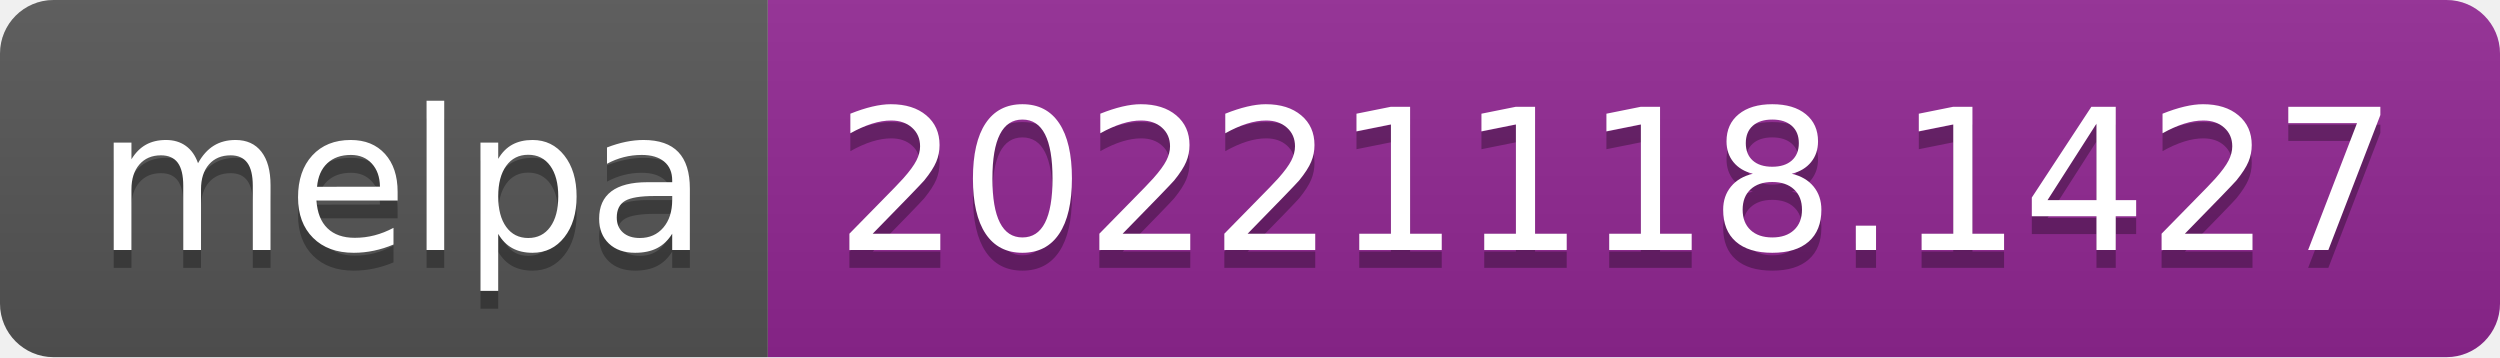
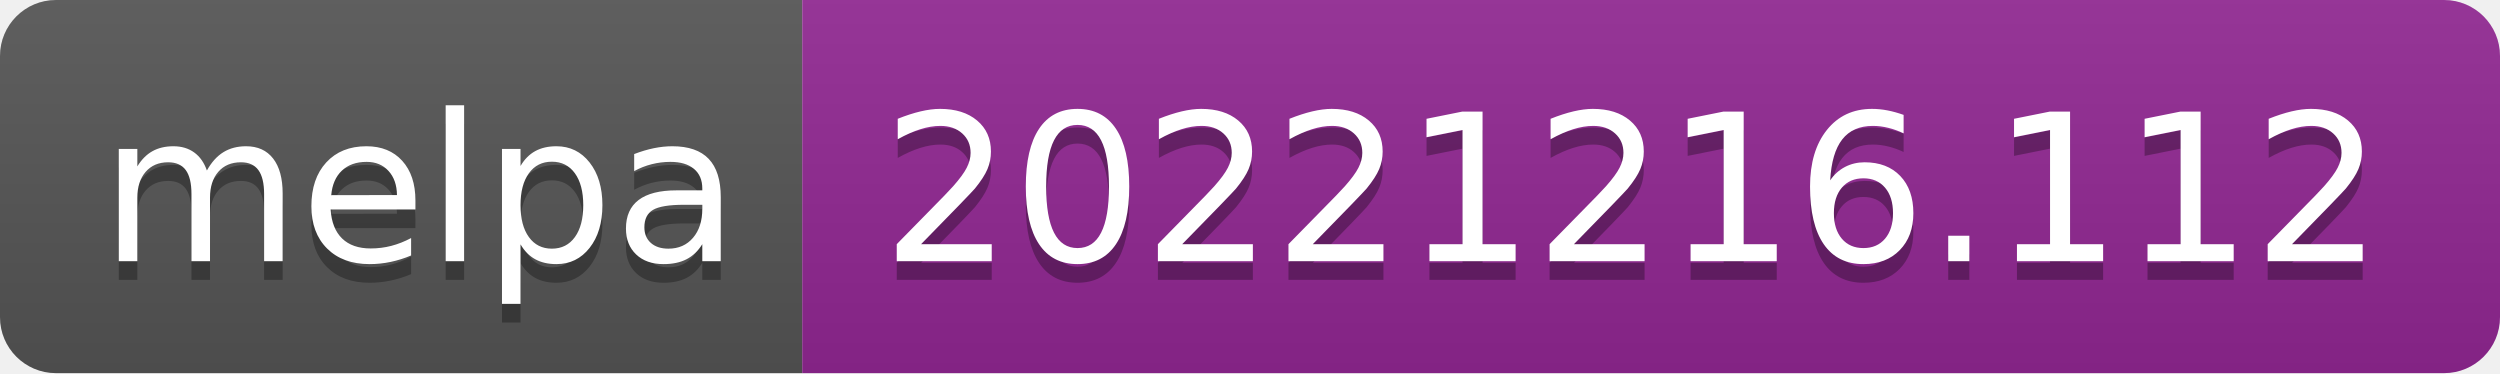
- <svg xmlns="http://www.w3.org/2000/svg" width="140" height="20" role="img" aria-label="melpa: 20221118.1427">
+ <svg xmlns="http://www.w3.org/2000/svg" width="134" height="20" role="img" aria-label="melpa: 20221216.112">
  <linearGradient id="s" x2="0" y2="100%">
    <stop offset="0" stop-color="#bbb" stop-opacity=".1" />
    <stop offset="1" stop-opacity=".1" />
  </linearGradient>
  <clipPath id="r">
-     <rect width="140" height="20" rx="3" fill="#fff" />
+     <rect width="134" height="20" rx="3" fill="#fff" />
  </clipPath>
  <g clip-path="url(#r)">
    <rect width="43" height="20" fill="#555" />
-     <rect x="43" width="97" height="20" fill="#922793" />
-     <rect width="140" height="20" fill="url(#s)" />
+     <rect x="43" width="91" height="20" fill="#922793" />
+     <rect width="134" height="20" fill="url(#s)" />
  </g>
  <g fill="#fff" text-anchor="middle" font-family="Verdana,Geneva,DejaVu Sans,sans-serif" text-rendering="geometricPrecision" font-size="110">
    <text aria-hidden="true" x="225" y="150" fill="#010101" fill-opacity=".3" transform="scale(.1)" textLength="330">melpa</text>
    <text x="225" y="140" transform="scale(.1)" fill="#fff" textLength="330">melpa</text>
-     <text aria-hidden="true" x="905" y="150" fill="#010101" fill-opacity=".3" transform="scale(.1)" textLength="870">20221118.1427</text>
-     <text x="905" y="140" transform="scale(.1)" fill="#fff" textLength="870">20221118.1427</text>
+     <text aria-hidden="true" x="875" y="150" fill="#010101" fill-opacity=".3" transform="scale(.1)" textLength="810">20221216.112</text>
+     <text x="875" y="140" transform="scale(.1)" fill="#fff" textLength="810">20221216.112</text>
  </g>
</svg>
